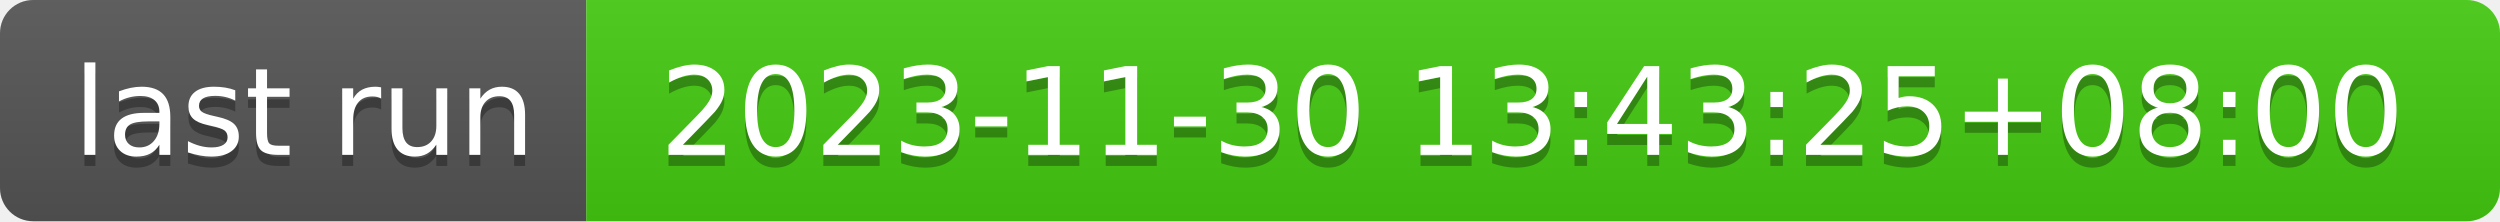
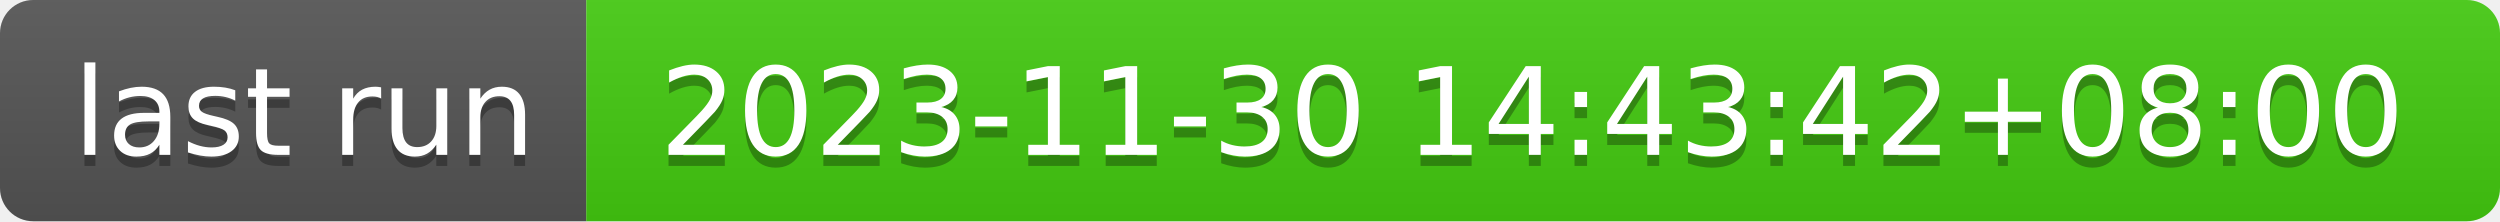
- <svg xmlns="http://www.w3.org/2000/svg" width="226" height="20" role="img" aria-label="last run: 2023-11-30 13:43:25+08:00">
+ <svg xmlns="http://www.w3.org/2000/svg" width="226" height="20" role="img" aria-label="last run: 2023-11-30 14:43:42+08:00">
  <linearGradient id="s" x2="0" y2="100%">
    <stop offset="0" stop-color="#bbb" stop-opacity=".1" />
    <stop offset="1" stop-opacity=".1" />
  </linearGradient>
  <clipPath id="r">
    <rect width="226" height="20" rx="3" fill="#fff" />
  </clipPath>
  <g clip-path="url(#r)">
    <rect width="53" height="20" fill="#555" />
    <rect x="53" width="173" height="20" fill="#4c1" />
    <rect width="226" height="20" fill="url(#s)" />
  </g>
  <g fill="#fff" text-anchor="middle" font-family="Verdana,Geneva,DejaVu Sans,sans-serif" text-rendering="geometricPrecision" font-size="110">
    <text aria-hidden="true" x="275" y="150" fill="#010101" fill-opacity=".3" transform="scale(.1)" textLength="430">last run</text>
    <text x="275" y="140" transform="scale(.1)" fill="#fff" textLength="430">last run</text>
-     <text aria-hidden="true" x="1385" y="150" fill="#010101" fill-opacity=".3" transform="scale(.1)" textLength="1630">2023-11-30 13:43:25+08:00</text>
-     <text x="1385" y="140" transform="scale(.1)" fill="#fff" textLength="1630">2023-11-30 13:43:25+08:00</text>
+     <text aria-hidden="true" x="1385" y="150" fill="#010101" fill-opacity=".3" transform="scale(.1)" textLength="1630">2023-11-30 14:43:42+08:00</text>
+     <text x="1385" y="140" transform="scale(.1)" fill="#fff" textLength="1630">2023-11-30 14:43:42+08:00</text>
  </g>
</svg>
